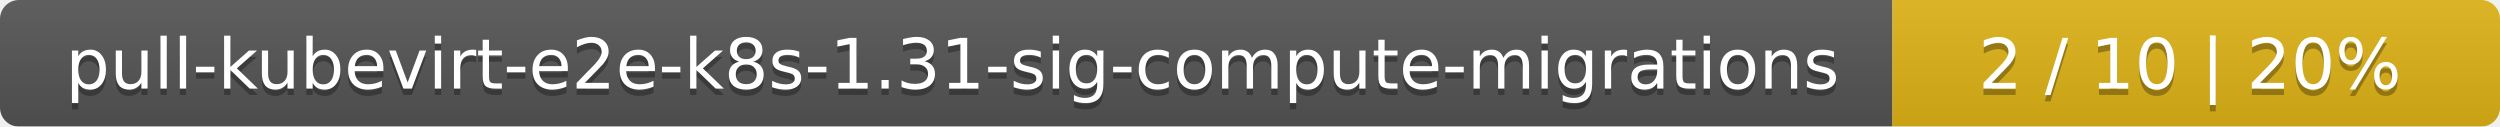
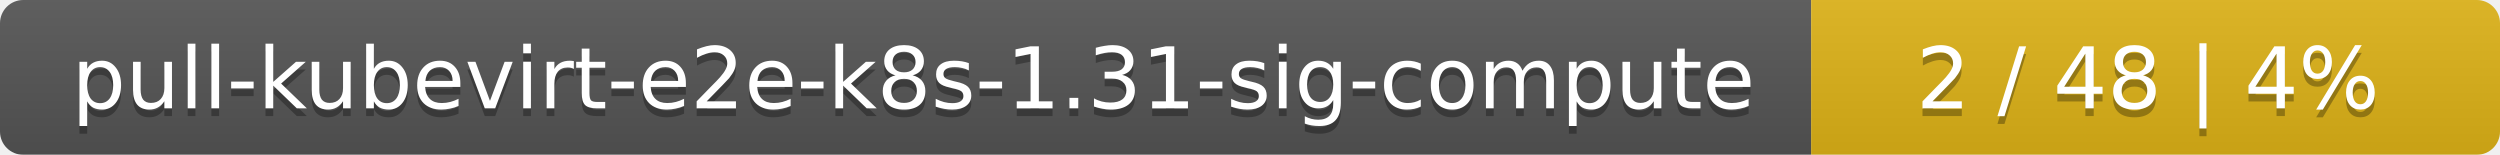
- <svg xmlns="http://www.w3.org/2000/svg" width="395" height="20">
+ <svg xmlns="http://www.w3.org/2000/svg" width="323" height="20">
  <linearGradient id="smooth" x2="0" y2="100%">
    <stop offset="0" stop-color="#bbb" stop-opacity=".1" />
    <stop offset="1" stop-opacity=".1" />
  </linearGradient>
  <mask id="round">
-     <rect width="395" height="20" rx="3" fill="#fff" />
+     <rect width="323" height="20" rx="3" fill="#fff" />
  </mask>
  <g mask="url(#round)">
-     <rect width="299" height="20" fill="#555" />
-     <rect x="299" width="96" height="20" fill="#dfb317" />
-     <rect width="395" height="20" fill="url(#smooth)" />
+     <rect width="234" height="20" fill="#555" />
+     <rect x="234" width="89" height="20" fill="#dfb317" />
+     <rect width="323" height="20" fill="url(#smooth)" />
  </g>
  <g fill="#fff" text-anchor="middle" font-family="DejaVu Sans,Verdana,Geneva,sans-serif" font-size="11">
-     <text x="150.5" y="15" fill="#010101" fill-opacity=".3">pull-kubevirt-e2e-k8s-1.31-sig-compute-migrations</text>
-     <text x="150.5" y="14">pull-kubevirt-e2e-k8s-1.31-sig-compute-migrations</text>
-     <text x="346" y="15" fill="#010101" fill-opacity=".3">2 / 10    |    20%</text>
-     <text x="346" y="14">2 / 10    |    20%</text>
+     <text x="118" y="15" fill="#010101" fill-opacity=".3">pull-kubevirt-e2e-k8s-1.31-sig-compute</text>
+     <text x="118" y="14">pull-kubevirt-e2e-k8s-1.31-sig-compute</text>
+     <text x="277.5" y="15" fill="#010101" fill-opacity=".3">2 / 48    |    4%</text>
+     <text x="277.5" y="14">2 / 48    |    4%</text>
  </g>
</svg>
